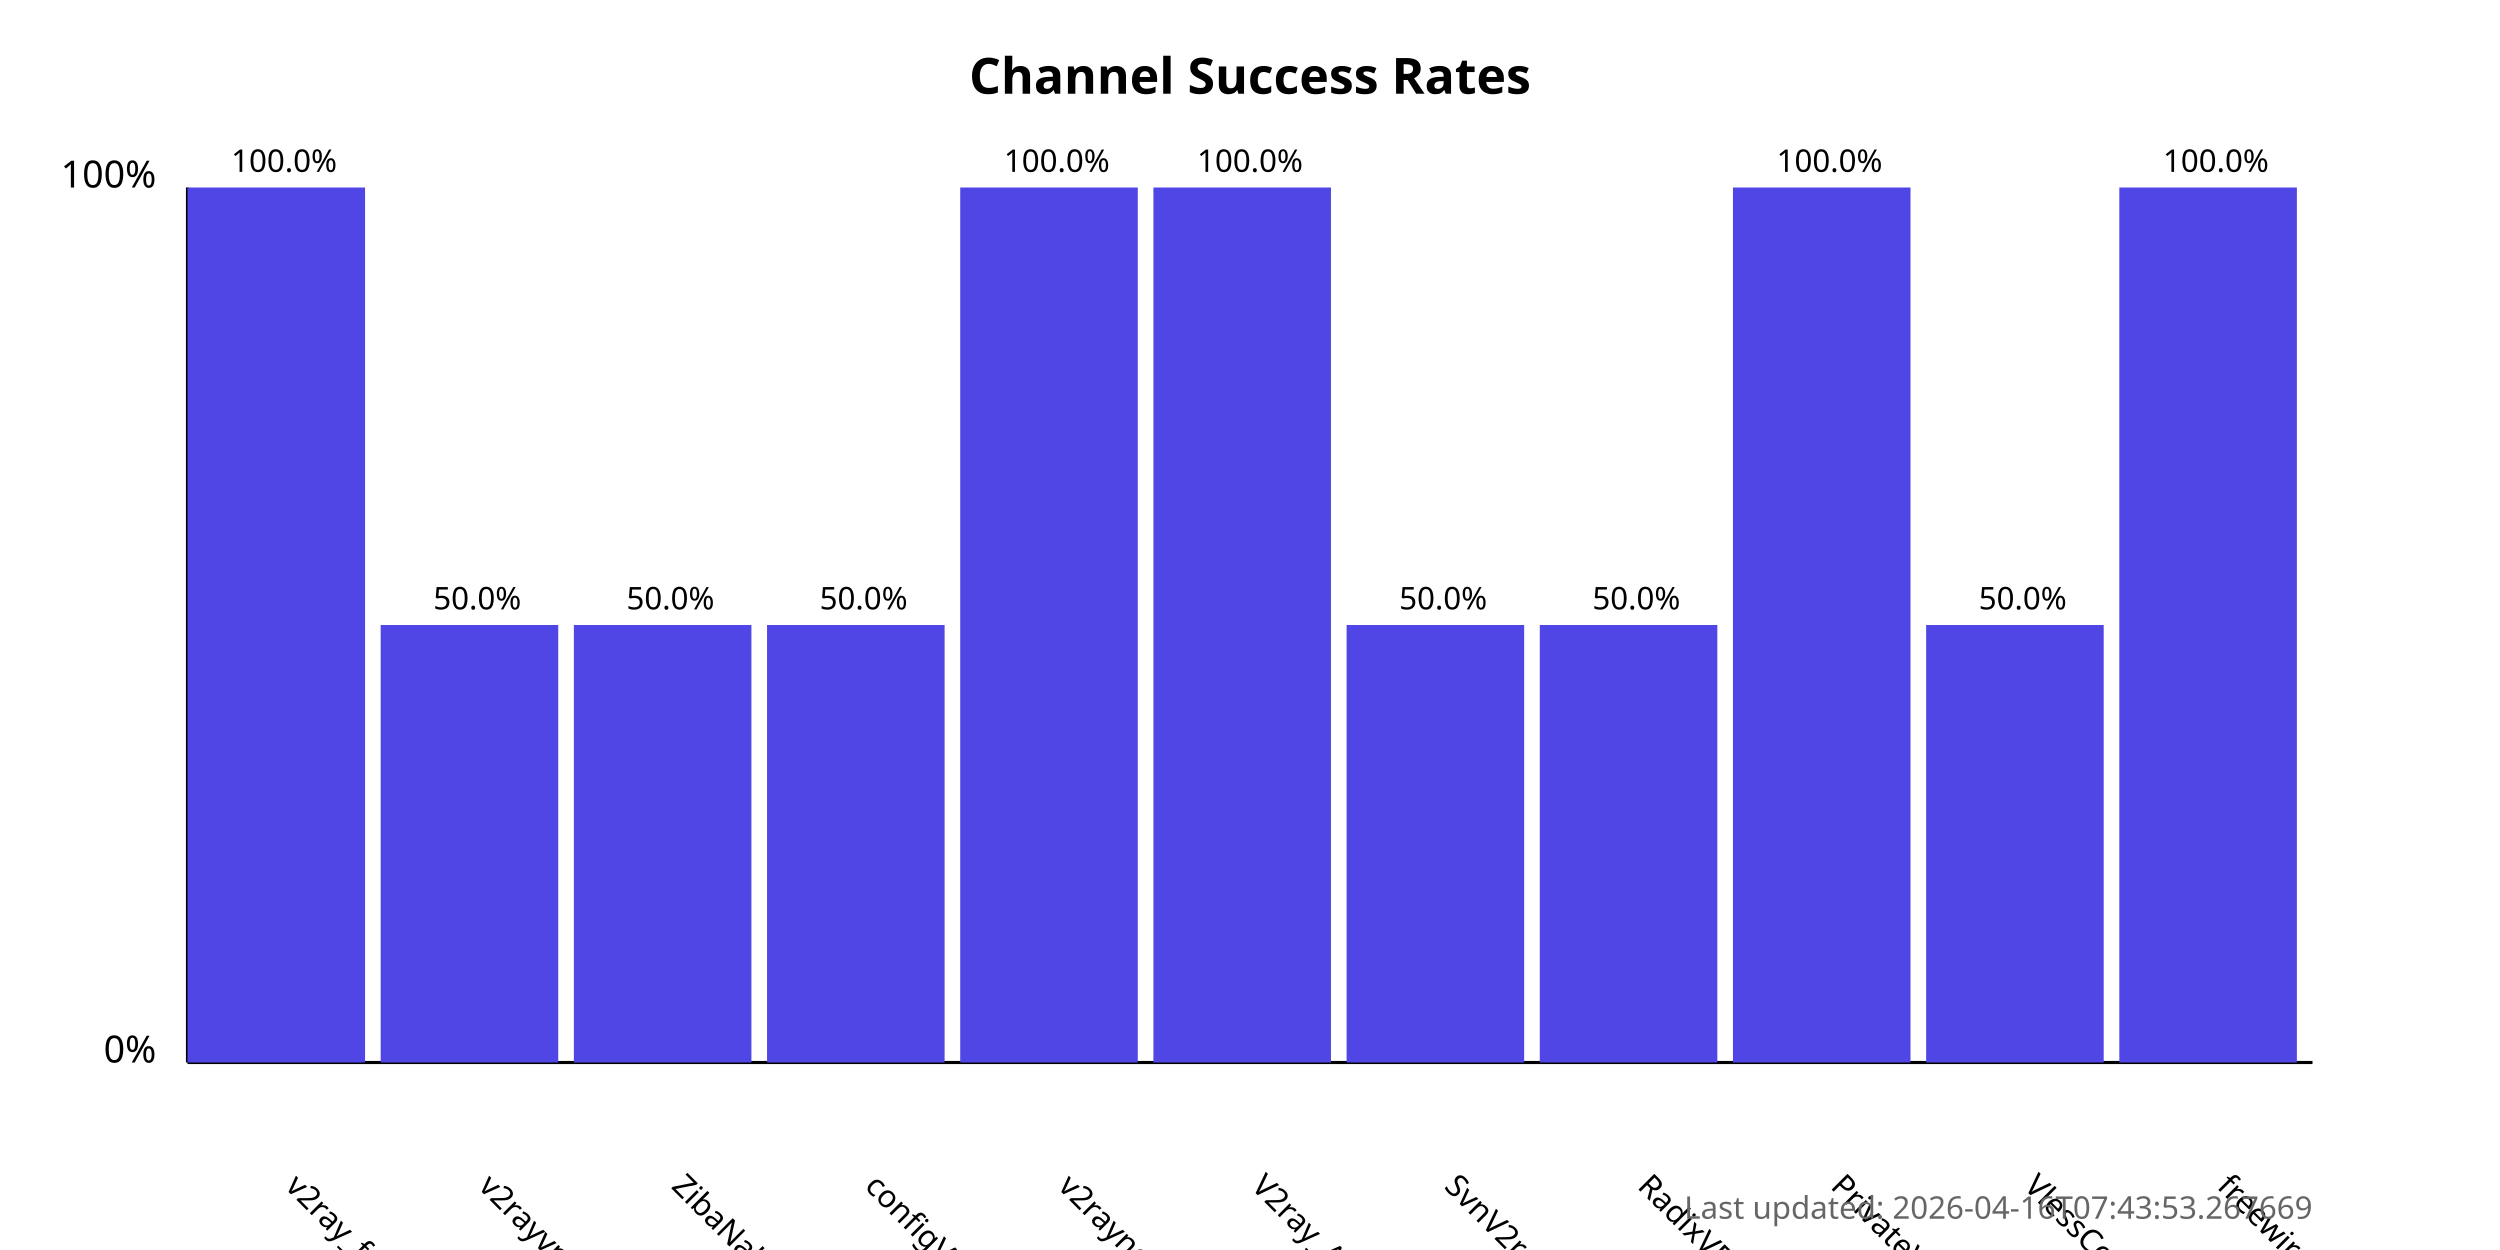
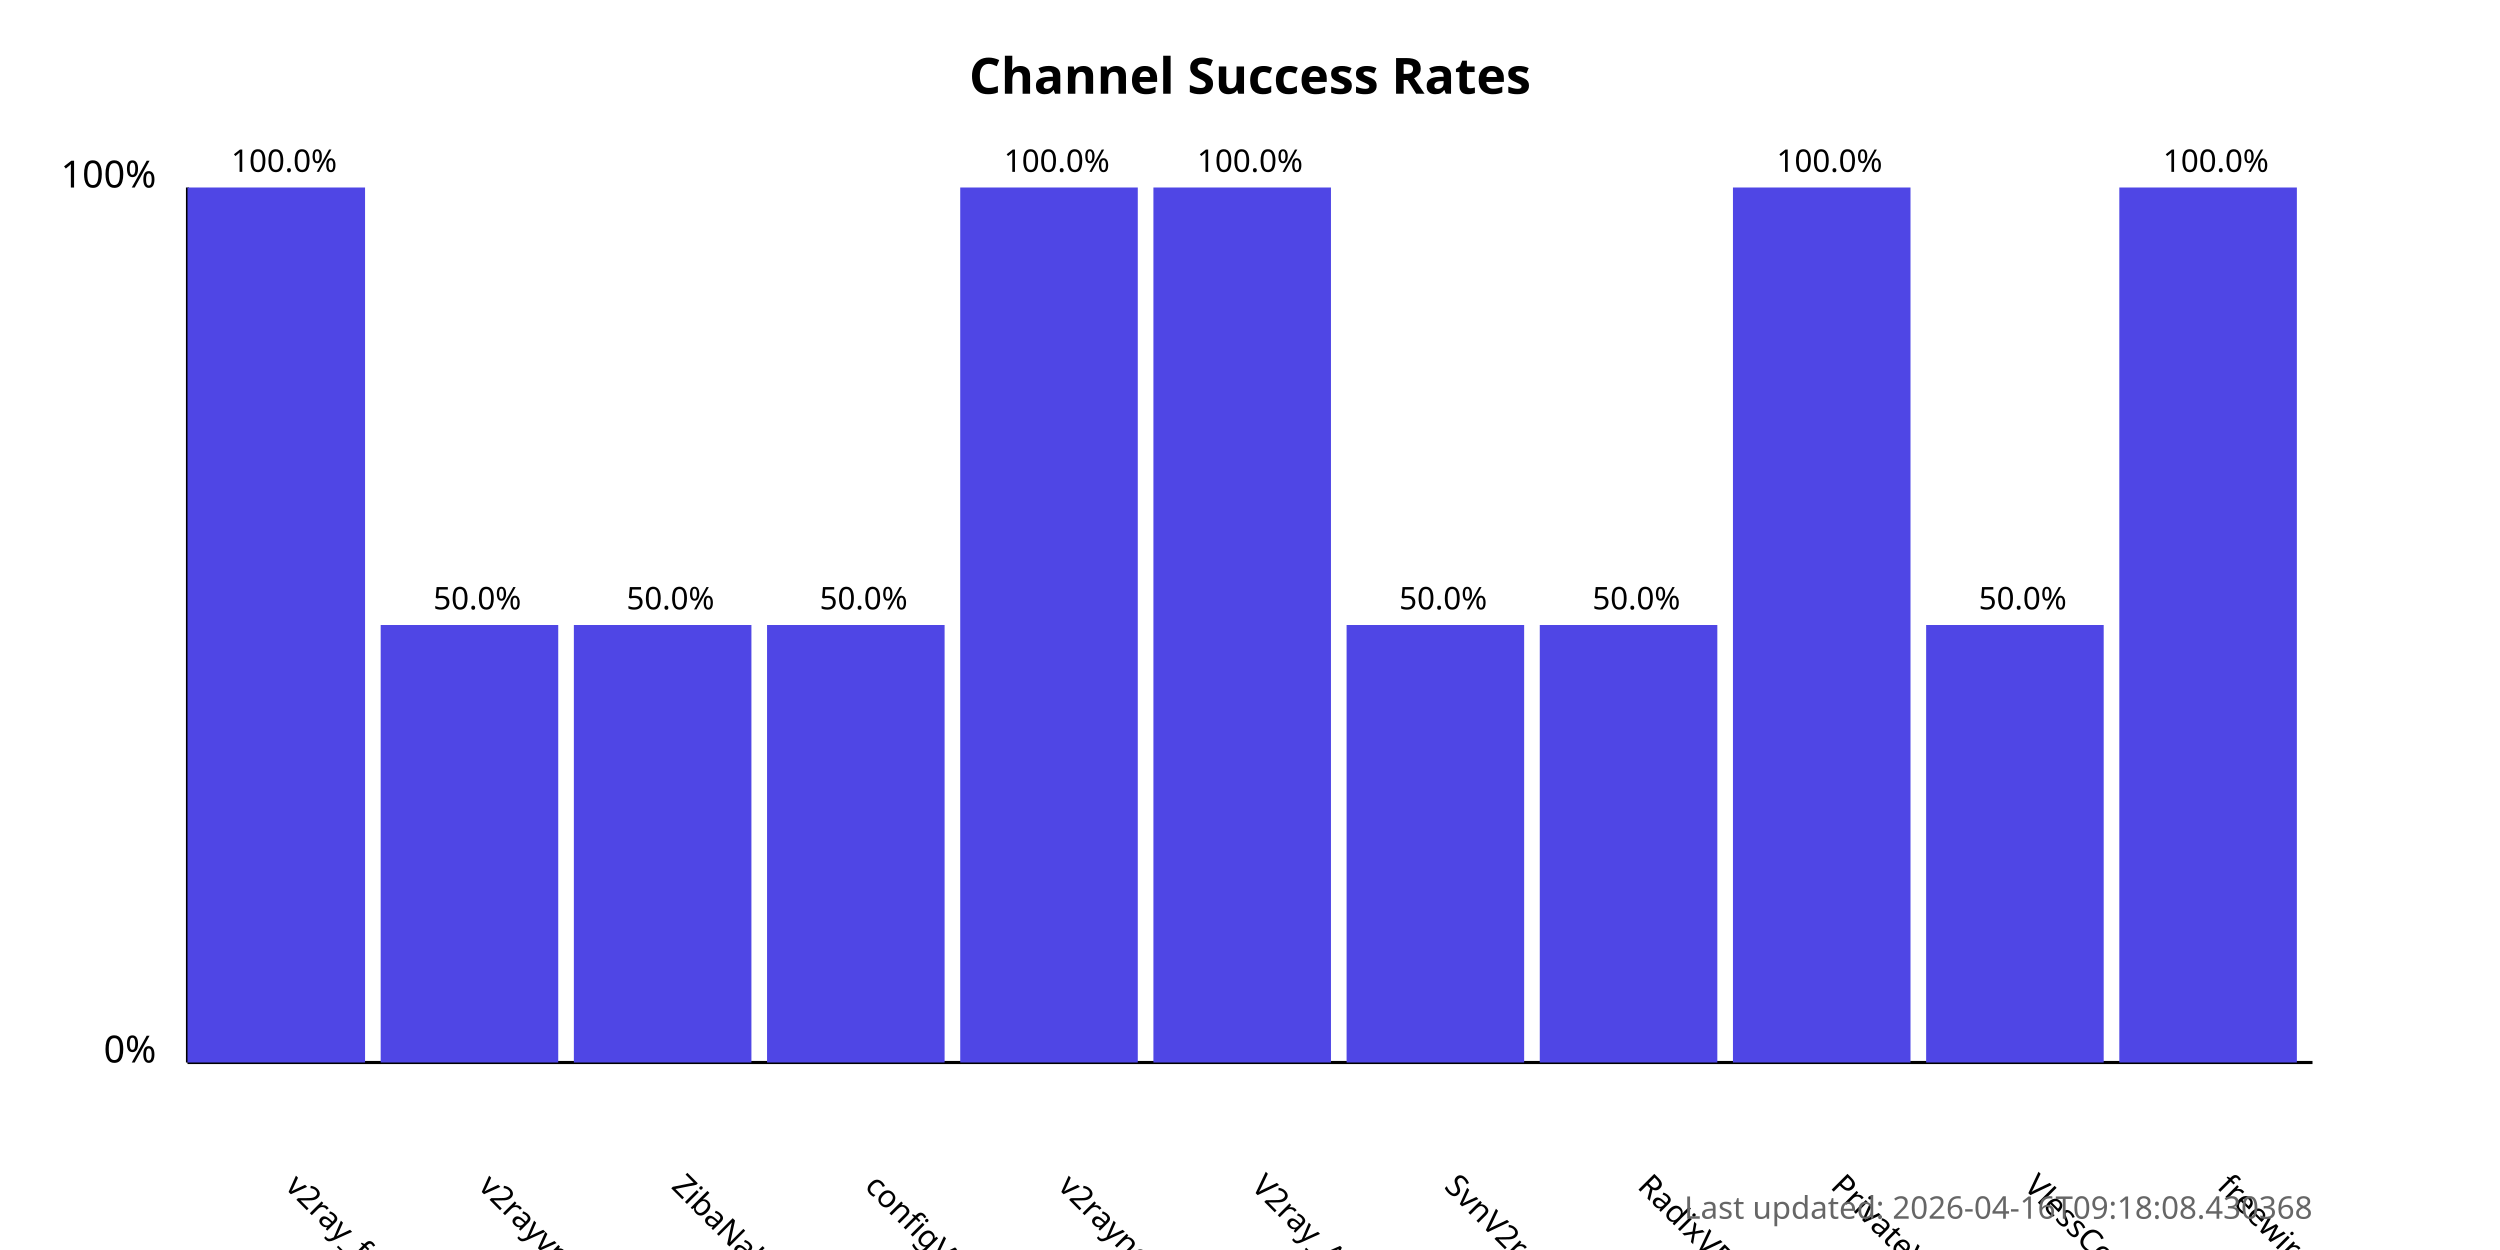
<svg xmlns="http://www.w3.org/2000/svg" width="800" height="400">
  <style>
            .chart-title { font: bold 16px sans-serif; }
            .axis-label { font: 12px sans-serif; }
            .tick-label { font: 10px sans-serif; }
            .bar { fill: #4f46e5; }
            .bar:hover { fill: #6366f1; }
            .timestamp { font: 10px sans-serif; fill: #666; }
        </style>
  <text x="400.0" y="30" text-anchor="middle" class="chart-title">
            Channel Success Rates
        </text>
  <line x1="60" y1="340" x2="60" y2="60" stroke="black" stroke-width="1" />
  <line x1="60" y1="340" x2="740" y2="340" stroke="black" stroke-width="1" />
  <text x="50" y="340" text-anchor="end" class="axis-label">0%</text>
  <text x="50" y="60" text-anchor="end" class="axis-label">100%</text>
  <g>
    <rect x="60" y="60.0" width="56.818" height="280.0" class="bar" />
    <text x="90.909" y="380" transform="rotate(45, 90.90909, 380)" text-anchor="start" class="tick-label">
                v2ray_free_conf
            </text>
    <text x="90.909" y="55.0" text-anchor="middle" class="tick-label">
                100.0%
            </text>
  </g>
  <g>
    <rect x="121.818" y="200.0" width="56.818" height="140.0" class="bar" />
    <text x="152.727" y="380" transform="rotate(45, 152.7273, 380)" text-anchor="start" class="tick-label">
                v2rayvpno
            </text>
    <text x="152.727" y="195.0" text-anchor="middle" class="tick-label">
                50.0%
            </text>
  </g>
  <g>
    <rect x="183.636" y="200.0" width="56.818" height="140.0" class="bar" />
    <text x="214.545" y="380" transform="rotate(45, 214.5455, 380)" text-anchor="start" class="tick-label">
                ZibaNabz
            </text>
    <text x="214.545" y="195.0" text-anchor="middle" class="tick-label">
                50.0%
            </text>
  </g>
  <g>
    <rect x="245.455" y="200.0" width="56.818" height="140.0" class="bar" />
    <text x="276.364" y="380" transform="rotate(45, 276.3636, 380)" text-anchor="start" class="tick-label">
                configV2rayForFree
            </text>
    <text x="276.364" y="195.0" text-anchor="middle" class="tick-label">
                50.0%
            </text>
  </g>
  <g>
    <rect x="307.273" y="60.0" width="56.818" height="280.0" class="bar" />
    <text x="338.182" y="380" transform="rotate(45, 338.1818, 380)" text-anchor="start" class="tick-label">
                v2rayngvpn
            </text>
    <text x="338.182" y="55.0" text-anchor="middle" class="tick-label">
                100.0%
            </text>
  </g>
  <g>
    <rect x="369.091" y="60.0" width="56.818" height="280.0" class="bar" />
    <text x="400.0" y="380" transform="rotate(45, 400.0, 380)" text-anchor="start" class="tick-label">
                V2ray_Alpha
            </text>
    <text x="400.0" y="55.0" text-anchor="middle" class="tick-label">
                100.0%
            </text>
  </g>
  <g>
    <rect x="430.909" y="200.0" width="56.818" height="140.0" class="bar" />
    <text x="461.818" y="380" transform="rotate(45, 461.8182, 380)" text-anchor="start" class="tick-label">
                SvnV2ray
            </text>
    <text x="461.818" y="195.0" text-anchor="middle" class="tick-label">
                50.0%
            </text>
  </g>
  <g>
    <rect x="492.727" y="200.0" width="56.818" height="140.0" class="bar" />
    <text x="523.636" y="380" transform="rotate(45, 523.6364, 380)" text-anchor="start" class="tick-label">
                RadixVPN
            </text>
    <text x="523.636" y="195.0" text-anchor="middle" class="tick-label">
                50.0%
            </text>
  </g>
  <g>
    <rect x="554.545" y="60.0" width="56.818" height="280.0" class="bar" />
    <text x="585.455" y="380" transform="rotate(45, 585.4545, 380)" text-anchor="start" class="tick-label">
                PrivateVPNs
            </text>
    <text x="585.455" y="55.0" text-anchor="middle" class="tick-label">
                100.0%
            </text>
  </g>
  <g>
    <rect x="616.364" y="200.0" width="56.818" height="140.0" class="bar" />
    <text x="647.273" y="380" transform="rotate(45, 647.2727, 380)" text-anchor="start" class="tick-label">
                VlessConfig
            </text>
    <text x="647.273" y="195.0" text-anchor="middle" class="tick-label">
                50.0%
            </text>
  </g>
  <g>
    <rect x="678.182" y="60.0" width="56.818" height="280.0" class="bar" />
    <text x="709.091" y="380" transform="rotate(45, 709.0909, 380)" text-anchor="start" class="tick-label">
                freewireguard
            </text>
    <text x="709.091" y="55.0" text-anchor="middle" class="tick-label">
                100.0%
            </text>
  </g>
  <text x="740" y="390" text-anchor="end" class="timestamp">
-             Last updated: 2026-04-16T07:43:53.267669
+             Last updated: 2026-04-16T09:18:08.430368
        </text>
</svg>
